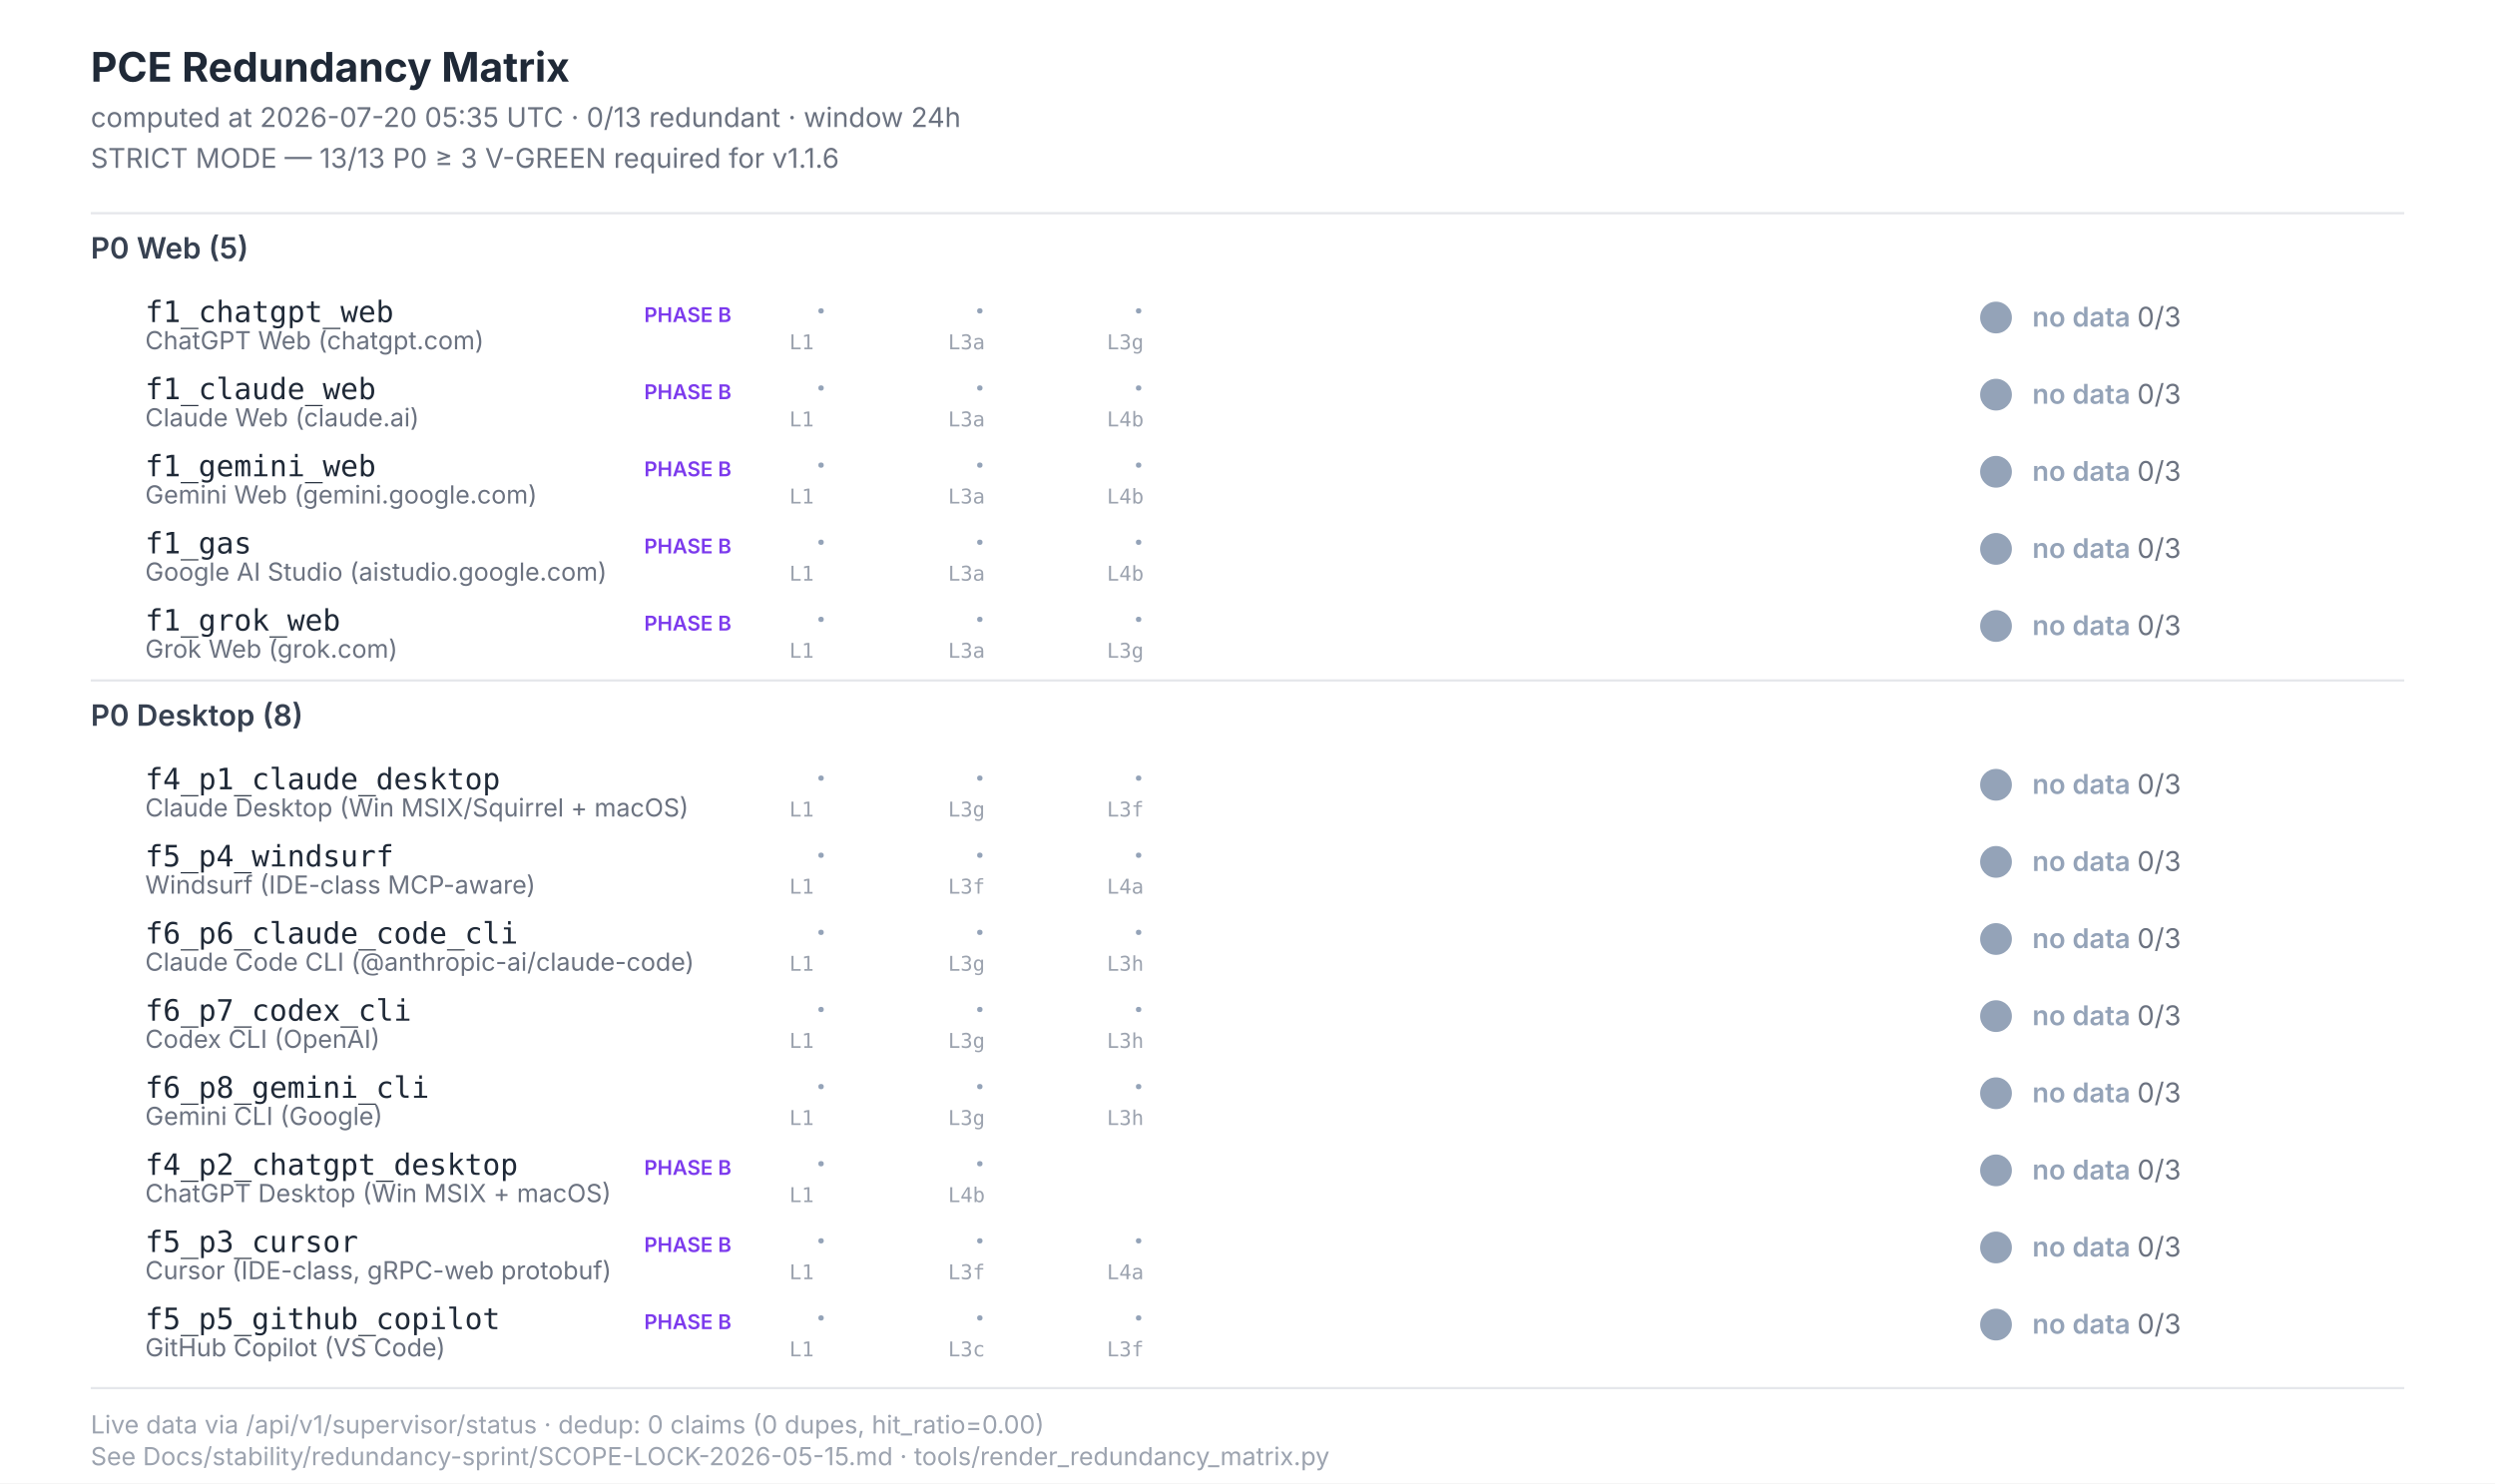
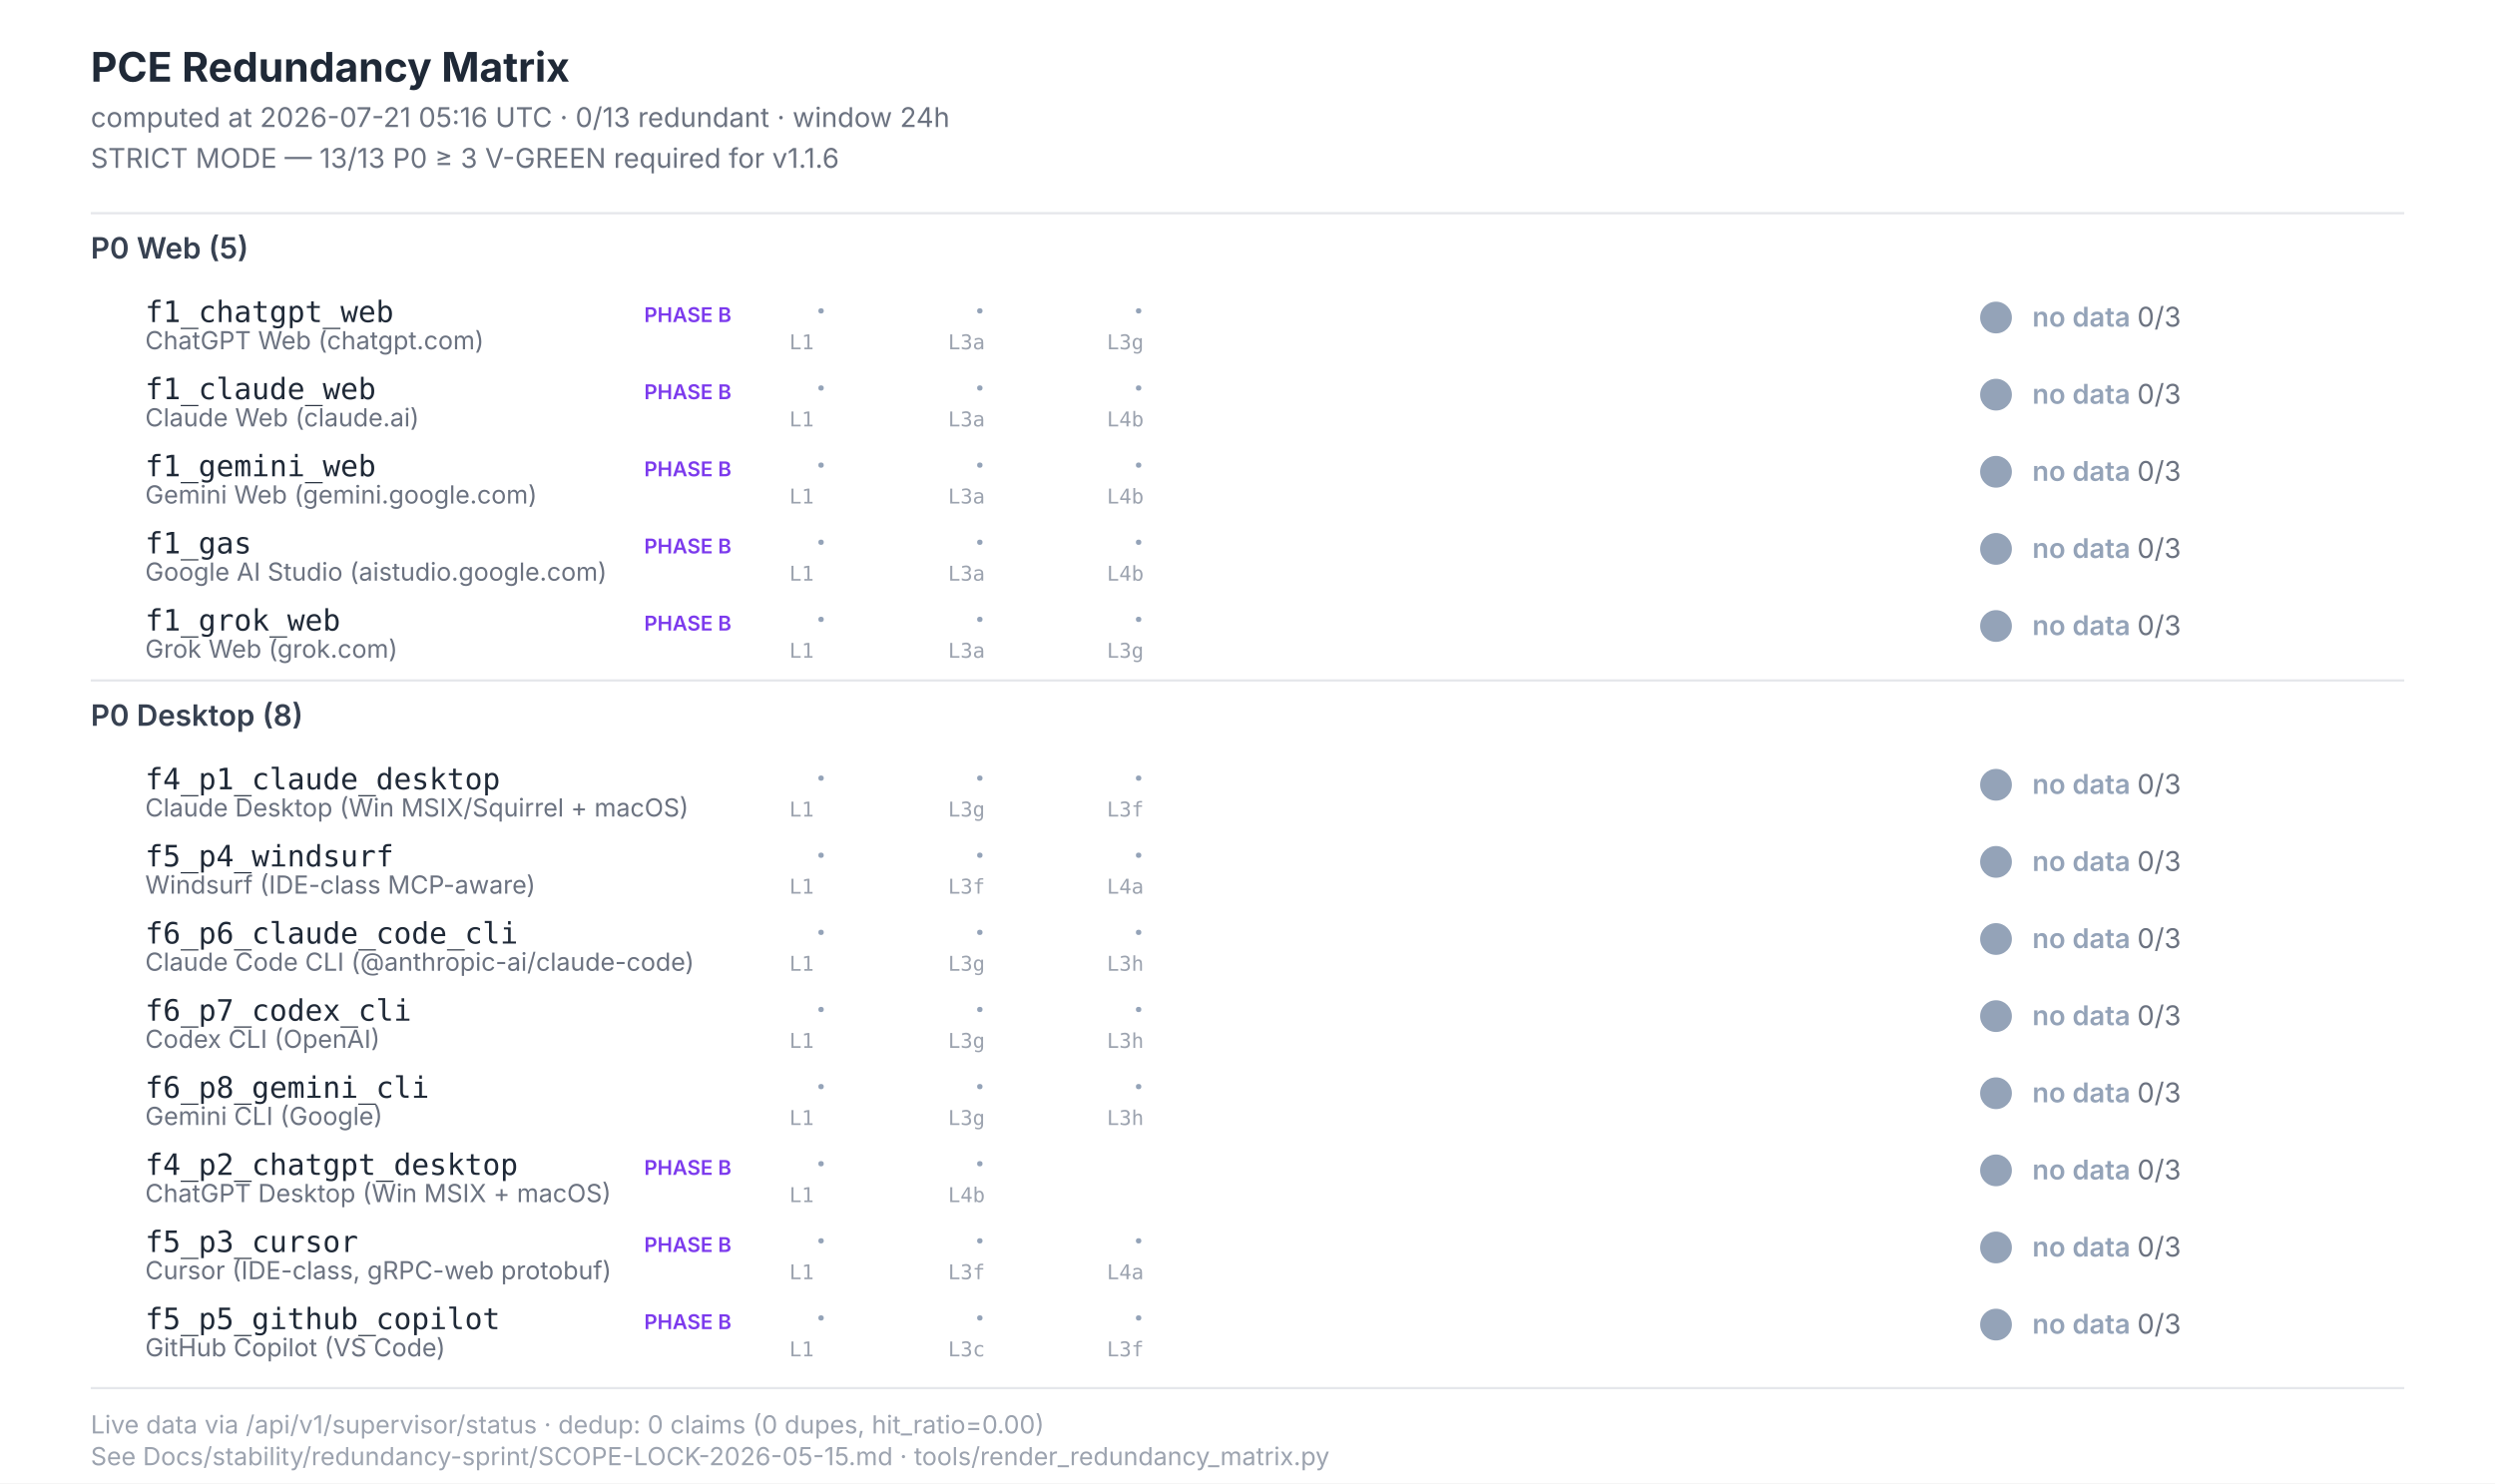
<svg xmlns="http://www.w3.org/2000/svg" width="1100" height="654" viewBox="0 0 1100 654" font-family="Inter, -apple-system, system-ui, sans-serif">
  <style>  .title{font-size:18px;font-weight:700;fill:#1f2937}  .subtitle{font-size:12px;fill:#6b7280}  .section{font-size:13px;font-weight:600;fill:#374151}  .scenario-id{font-size:13px;font-weight:500;fill:#1f2937;font-family:"JetBrains Mono",monospace}  .scenario-label{font-size:11px;fill:#6b7280}  .status-text{font-size:12px;font-weight:600}  .leg-glyph{font-size:14px;font-weight:700;font-family:"Segoe UI Symbol","Apple Color Emoji",sans-serif}  .leg-source{font-size:9px;fill:#9ca3af;font-family:"JetBrains Mono",monospace}  .footer{font-size:11px;fill:#9ca3af}  .phase-b{font-size:9px;font-weight:600;fill:#7c3aed}</style>
  <rect x="0" y="0" width="1100" height="654" fill="#ffffff" />
  <text class="title" x="40" y="36">PCE Redundancy Matrix</text>
-   <text class="subtitle" x="40" y="56">computed at 2026-07-20 05:35 UTC · 0/13 redundant · window 24h</text>
+   <text class="subtitle" x="40" y="56">computed at 2026-07-21 05:16 UTC · 0/13 redundant · window 24h</text>
  <text class="subtitle" x="40" y="74">STRICT MODE — 13/13 P0 ≥ 3 V-GREEN required for v1.1.6</text>
  <line x1="40" y1="94" x2="1060" y2="94" stroke="#e5e7eb" stroke-width="1" />
  <text class="section" x="40" y="114">P0 Web (5)</text>
  <text class="scenario-id" x="64" y="142">f1_chatgpt_web</text>
  <text class="scenario-label" x="64" y="154">ChatGPT Web (chatgpt.com)</text>
  <text class="phase-b" x="284" y="142">PHASE B</text>
  <text class="leg-glyph" x="360" y="142" fill="#94a3b8">·</text>
  <text class="leg-source" x="348" y="154">L1</text>
  <text class="leg-glyph" x="430" y="142" fill="#94a3b8">·</text>
  <text class="leg-source" x="418" y="154">L3a</text>
  <text class="leg-glyph" x="500" y="142" fill="#94a3b8">·</text>
  <text class="leg-source" x="488" y="154">L3g</text>
  <circle cx="880" cy="140" r="7" fill="#94a3b8" />
  <text class="status-text" x="896" y="144" fill="#94a3b8">no data <tspan fill="#6b7280" font-weight="400">0/3</tspan>
  </text>
  <text class="scenario-id" x="64" y="176">f1_claude_web</text>
  <text class="scenario-label" x="64" y="188">Claude Web (claude.ai)</text>
  <text class="phase-b" x="284" y="176">PHASE B</text>
  <text class="leg-glyph" x="360" y="176" fill="#94a3b8">·</text>
  <text class="leg-source" x="348" y="188">L1</text>
  <text class="leg-glyph" x="430" y="176" fill="#94a3b8">·</text>
  <text class="leg-source" x="418" y="188">L3a</text>
  <text class="leg-glyph" x="500" y="176" fill="#94a3b8">·</text>
  <text class="leg-source" x="488" y="188">L4b</text>
  <circle cx="880" cy="174" r="7" fill="#94a3b8" />
  <text class="status-text" x="896" y="178" fill="#94a3b8">no data <tspan fill="#6b7280" font-weight="400">0/3</tspan>
  </text>
  <text class="scenario-id" x="64" y="210">f1_gemini_web</text>
  <text class="scenario-label" x="64" y="222">Gemini Web (gemini.google.com)</text>
  <text class="phase-b" x="284" y="210">PHASE B</text>
  <text class="leg-glyph" x="360" y="210" fill="#94a3b8">·</text>
  <text class="leg-source" x="348" y="222">L1</text>
  <text class="leg-glyph" x="430" y="210" fill="#94a3b8">·</text>
  <text class="leg-source" x="418" y="222">L3a</text>
  <text class="leg-glyph" x="500" y="210" fill="#94a3b8">·</text>
  <text class="leg-source" x="488" y="222">L4b</text>
  <circle cx="880" cy="208" r="7" fill="#94a3b8" />
  <text class="status-text" x="896" y="212" fill="#94a3b8">no data <tspan fill="#6b7280" font-weight="400">0/3</tspan>
  </text>
  <text class="scenario-id" x="64" y="244">f1_gas</text>
  <text class="scenario-label" x="64" y="256">Google AI Studio (aistudio.google.com)</text>
  <text class="phase-b" x="284" y="244">PHASE B</text>
  <text class="leg-glyph" x="360" y="244" fill="#94a3b8">·</text>
  <text class="leg-source" x="348" y="256">L1</text>
  <text class="leg-glyph" x="430" y="244" fill="#94a3b8">·</text>
  <text class="leg-source" x="418" y="256">L3a</text>
  <text class="leg-glyph" x="500" y="244" fill="#94a3b8">·</text>
  <text class="leg-source" x="488" y="256">L4b</text>
  <circle cx="880" cy="242" r="7" fill="#94a3b8" />
  <text class="status-text" x="896" y="246" fill="#94a3b8">no data <tspan fill="#6b7280" font-weight="400">0/3</tspan>
  </text>
  <text class="scenario-id" x="64" y="278">f1_grok_web</text>
  <text class="scenario-label" x="64" y="290">Grok Web (grok.com)</text>
  <text class="phase-b" x="284" y="278">PHASE B</text>
  <text class="leg-glyph" x="360" y="278" fill="#94a3b8">·</text>
  <text class="leg-source" x="348" y="290">L1</text>
  <text class="leg-glyph" x="430" y="278" fill="#94a3b8">·</text>
  <text class="leg-source" x="418" y="290">L3a</text>
  <text class="leg-glyph" x="500" y="278" fill="#94a3b8">·</text>
  <text class="leg-source" x="488" y="290">L3g</text>
  <circle cx="880" cy="276" r="7" fill="#94a3b8" />
  <text class="status-text" x="896" y="280" fill="#94a3b8">no data <tspan fill="#6b7280" font-weight="400">0/3</tspan>
  </text>
  <line x1="40" y1="300" x2="1060" y2="300" stroke="#e5e7eb" stroke-width="1" />
  <text class="section" x="40" y="320">P0 Desktop (8)</text>
  <text class="scenario-id" x="64" y="348">f4_p1_claude_desktop</text>
  <text class="scenario-label" x="64" y="360">Claude Desktop (Win MSIX/Squirrel + macOS)</text>
  <text class="leg-glyph" x="360" y="348" fill="#94a3b8">·</text>
  <text class="leg-source" x="348" y="360">L1</text>
  <text class="leg-glyph" x="430" y="348" fill="#94a3b8">·</text>
  <text class="leg-source" x="418" y="360">L3g</text>
  <text class="leg-glyph" x="500" y="348" fill="#94a3b8">·</text>
  <text class="leg-source" x="488" y="360">L3f</text>
  <circle cx="880" cy="346" r="7" fill="#94a3b8" />
  <text class="status-text" x="896" y="350" fill="#94a3b8">no data <tspan fill="#6b7280" font-weight="400">0/3</tspan>
  </text>
  <text class="scenario-id" x="64" y="382">f5_p4_windsurf</text>
  <text class="scenario-label" x="64" y="394">Windsurf (IDE-class MCP-aware)</text>
  <text class="leg-glyph" x="360" y="382" fill="#94a3b8">·</text>
  <text class="leg-source" x="348" y="394">L1</text>
  <text class="leg-glyph" x="430" y="382" fill="#94a3b8">·</text>
  <text class="leg-source" x="418" y="394">L3f</text>
  <text class="leg-glyph" x="500" y="382" fill="#94a3b8">·</text>
  <text class="leg-source" x="488" y="394">L4a</text>
  <circle cx="880" cy="380" r="7" fill="#94a3b8" />
  <text class="status-text" x="896" y="384" fill="#94a3b8">no data <tspan fill="#6b7280" font-weight="400">0/3</tspan>
  </text>
  <text class="scenario-id" x="64" y="416">f6_p6_claude_code_cli</text>
  <text class="scenario-label" x="64" y="428">Claude Code CLI (@anthropic-ai/claude-code)</text>
  <text class="leg-glyph" x="360" y="416" fill="#94a3b8">·</text>
  <text class="leg-source" x="348" y="428">L1</text>
  <text class="leg-glyph" x="430" y="416" fill="#94a3b8">·</text>
  <text class="leg-source" x="418" y="428">L3g</text>
  <text class="leg-glyph" x="500" y="416" fill="#94a3b8">·</text>
  <text class="leg-source" x="488" y="428">L3h</text>
  <circle cx="880" cy="414" r="7" fill="#94a3b8" />
  <text class="status-text" x="896" y="418" fill="#94a3b8">no data <tspan fill="#6b7280" font-weight="400">0/3</tspan>
  </text>
  <text class="scenario-id" x="64" y="450">f6_p7_codex_cli</text>
  <text class="scenario-label" x="64" y="462">Codex CLI (OpenAI)</text>
  <text class="leg-glyph" x="360" y="450" fill="#94a3b8">·</text>
  <text class="leg-source" x="348" y="462">L1</text>
  <text class="leg-glyph" x="430" y="450" fill="#94a3b8">·</text>
  <text class="leg-source" x="418" y="462">L3g</text>
  <text class="leg-glyph" x="500" y="450" fill="#94a3b8">·</text>
  <text class="leg-source" x="488" y="462">L3h</text>
  <circle cx="880" cy="448" r="7" fill="#94a3b8" />
  <text class="status-text" x="896" y="452" fill="#94a3b8">no data <tspan fill="#6b7280" font-weight="400">0/3</tspan>
  </text>
  <text class="scenario-id" x="64" y="484">f6_p8_gemini_cli</text>
  <text class="scenario-label" x="64" y="496">Gemini CLI (Google)</text>
  <text class="leg-glyph" x="360" y="484" fill="#94a3b8">·</text>
  <text class="leg-source" x="348" y="496">L1</text>
  <text class="leg-glyph" x="430" y="484" fill="#94a3b8">·</text>
  <text class="leg-source" x="418" y="496">L3g</text>
  <text class="leg-glyph" x="500" y="484" fill="#94a3b8">·</text>
  <text class="leg-source" x="488" y="496">L3h</text>
  <circle cx="880" cy="482" r="7" fill="#94a3b8" />
  <text class="status-text" x="896" y="486" fill="#94a3b8">no data <tspan fill="#6b7280" font-weight="400">0/3</tspan>
  </text>
  <text class="scenario-id" x="64" y="518">f4_p2_chatgpt_desktop</text>
  <text class="scenario-label" x="64" y="530">ChatGPT Desktop (Win MSIX + macOS)</text>
  <text class="phase-b" x="284" y="518">PHASE B</text>
  <text class="leg-glyph" x="360" y="518" fill="#94a3b8">·</text>
  <text class="leg-source" x="348" y="530">L1</text>
  <text class="leg-glyph" x="430" y="518" fill="#94a3b8">·</text>
  <text class="leg-source" x="418" y="530">L4b</text>
  <circle cx="880" cy="516" r="7" fill="#94a3b8" />
  <text class="status-text" x="896" y="520" fill="#94a3b8">no data <tspan fill="#6b7280" font-weight="400">0/3</tspan>
  </text>
  <text class="scenario-id" x="64" y="552">f5_p3_cursor</text>
  <text class="scenario-label" x="64" y="564">Cursor (IDE-class, gRPC-web protobuf)</text>
  <text class="phase-b" x="284" y="552">PHASE B</text>
  <text class="leg-glyph" x="360" y="552" fill="#94a3b8">·</text>
  <text class="leg-source" x="348" y="564">L1</text>
  <text class="leg-glyph" x="430" y="552" fill="#94a3b8">·</text>
  <text class="leg-source" x="418" y="564">L3f</text>
  <text class="leg-glyph" x="500" y="552" fill="#94a3b8">·</text>
  <text class="leg-source" x="488" y="564">L4a</text>
  <circle cx="880" cy="550" r="7" fill="#94a3b8" />
  <text class="status-text" x="896" y="554" fill="#94a3b8">no data <tspan fill="#6b7280" font-weight="400">0/3</tspan>
  </text>
  <text class="scenario-id" x="64" y="586">f5_p5_github_copilot</text>
  <text class="scenario-label" x="64" y="598">GitHub Copilot (VS Code)</text>
  <text class="phase-b" x="284" y="586">PHASE B</text>
  <text class="leg-glyph" x="360" y="586" fill="#94a3b8">·</text>
  <text class="leg-source" x="348" y="598">L1</text>
  <text class="leg-glyph" x="430" y="586" fill="#94a3b8">·</text>
  <text class="leg-source" x="418" y="598">L3c</text>
  <text class="leg-glyph" x="500" y="586" fill="#94a3b8">·</text>
  <text class="leg-source" x="488" y="598">L3f</text>
  <circle cx="880" cy="584" r="7" fill="#94a3b8" />
  <text class="status-text" x="896" y="588" fill="#94a3b8">no data <tspan fill="#6b7280" font-weight="400">0/3</tspan>
  </text>
  <line x1="40" y1="612" x2="1060" y2="612" stroke="#e5e7eb" stroke-width="1" />
  <text class="footer" x="40" y="632">Live data via /api/v1/supervisor/status · dedup: 0 claims (0 dupes, hit_ratio=0.00)</text>
  <text class="footer" x="40" y="646">See Docs/stability/redundancy-sprint/SCOPE-LOCK-2026-05-15.md · tools/render_redundancy_matrix.py</text>
</svg>
